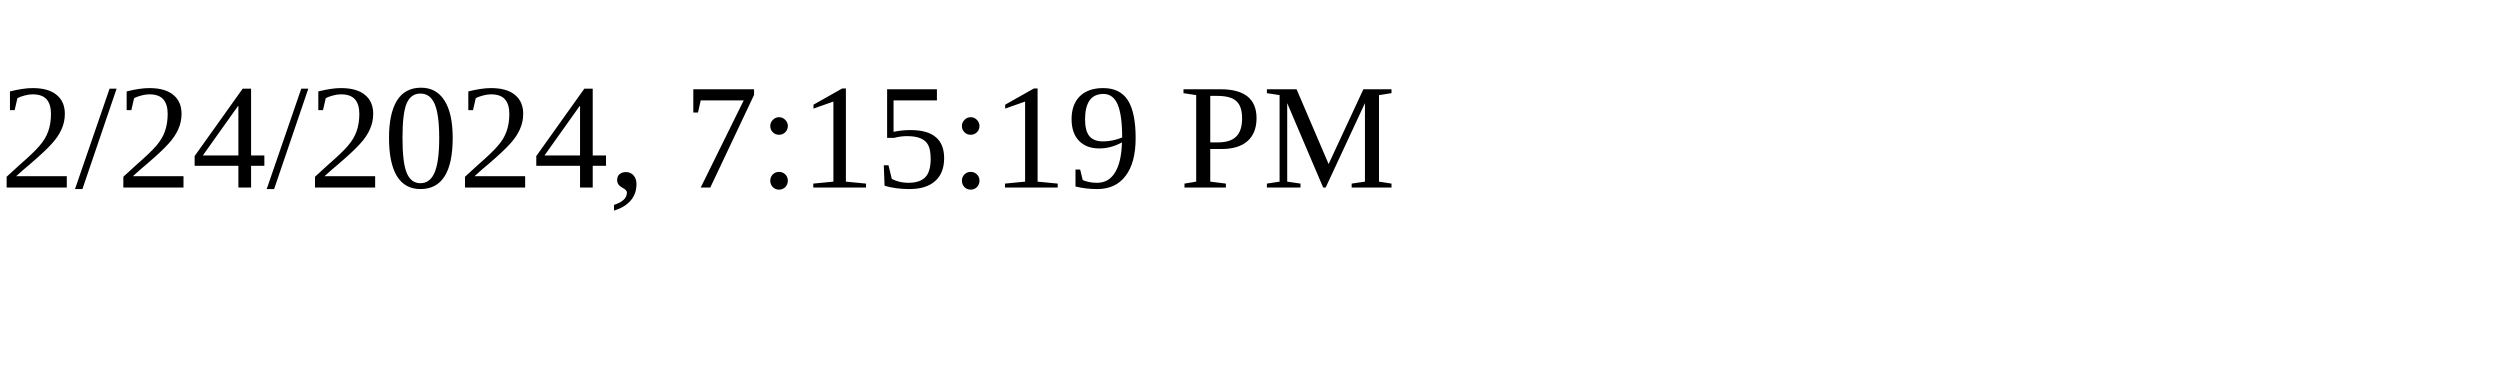
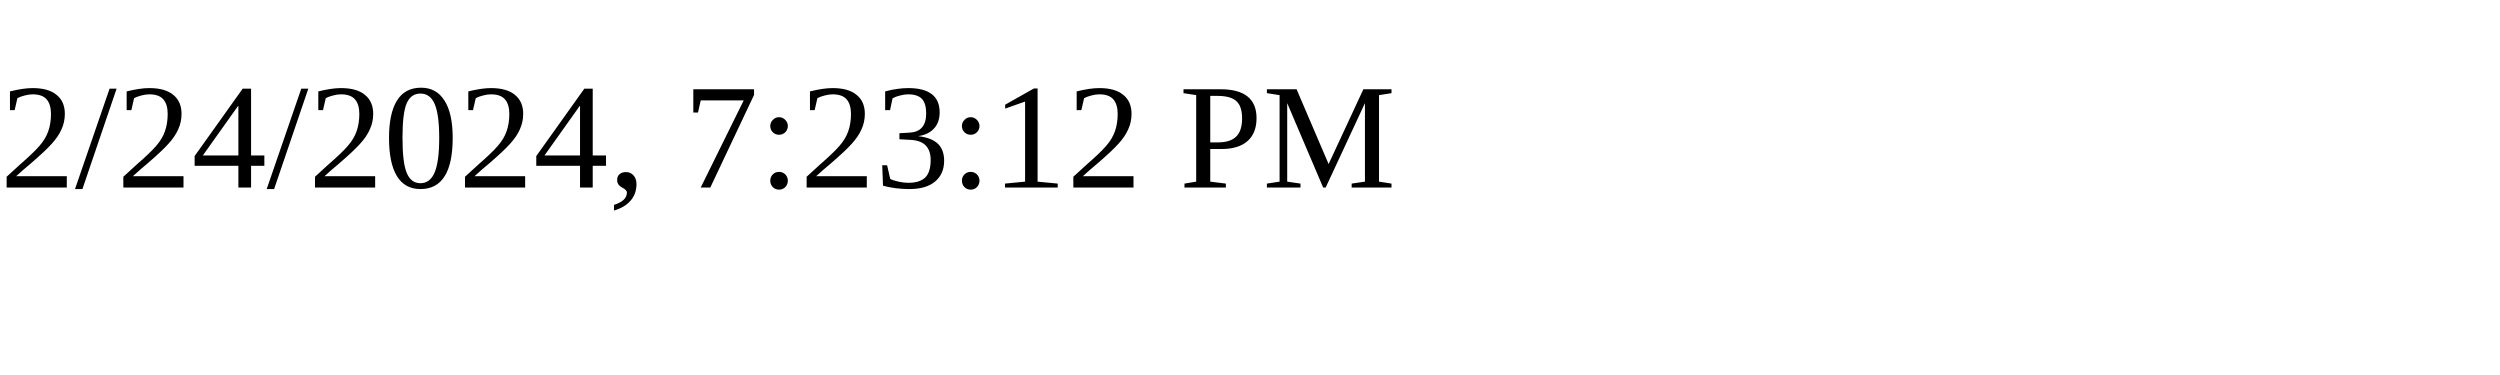
<svg xmlns="http://www.w3.org/2000/svg" height="30" width="200">
-   <text x="0" y="15">2/24/2024, 7:15:19 PM</text>
+   <text x="0" y="15">2/24/2024, 7:23:12 PM</text>
</svg>
